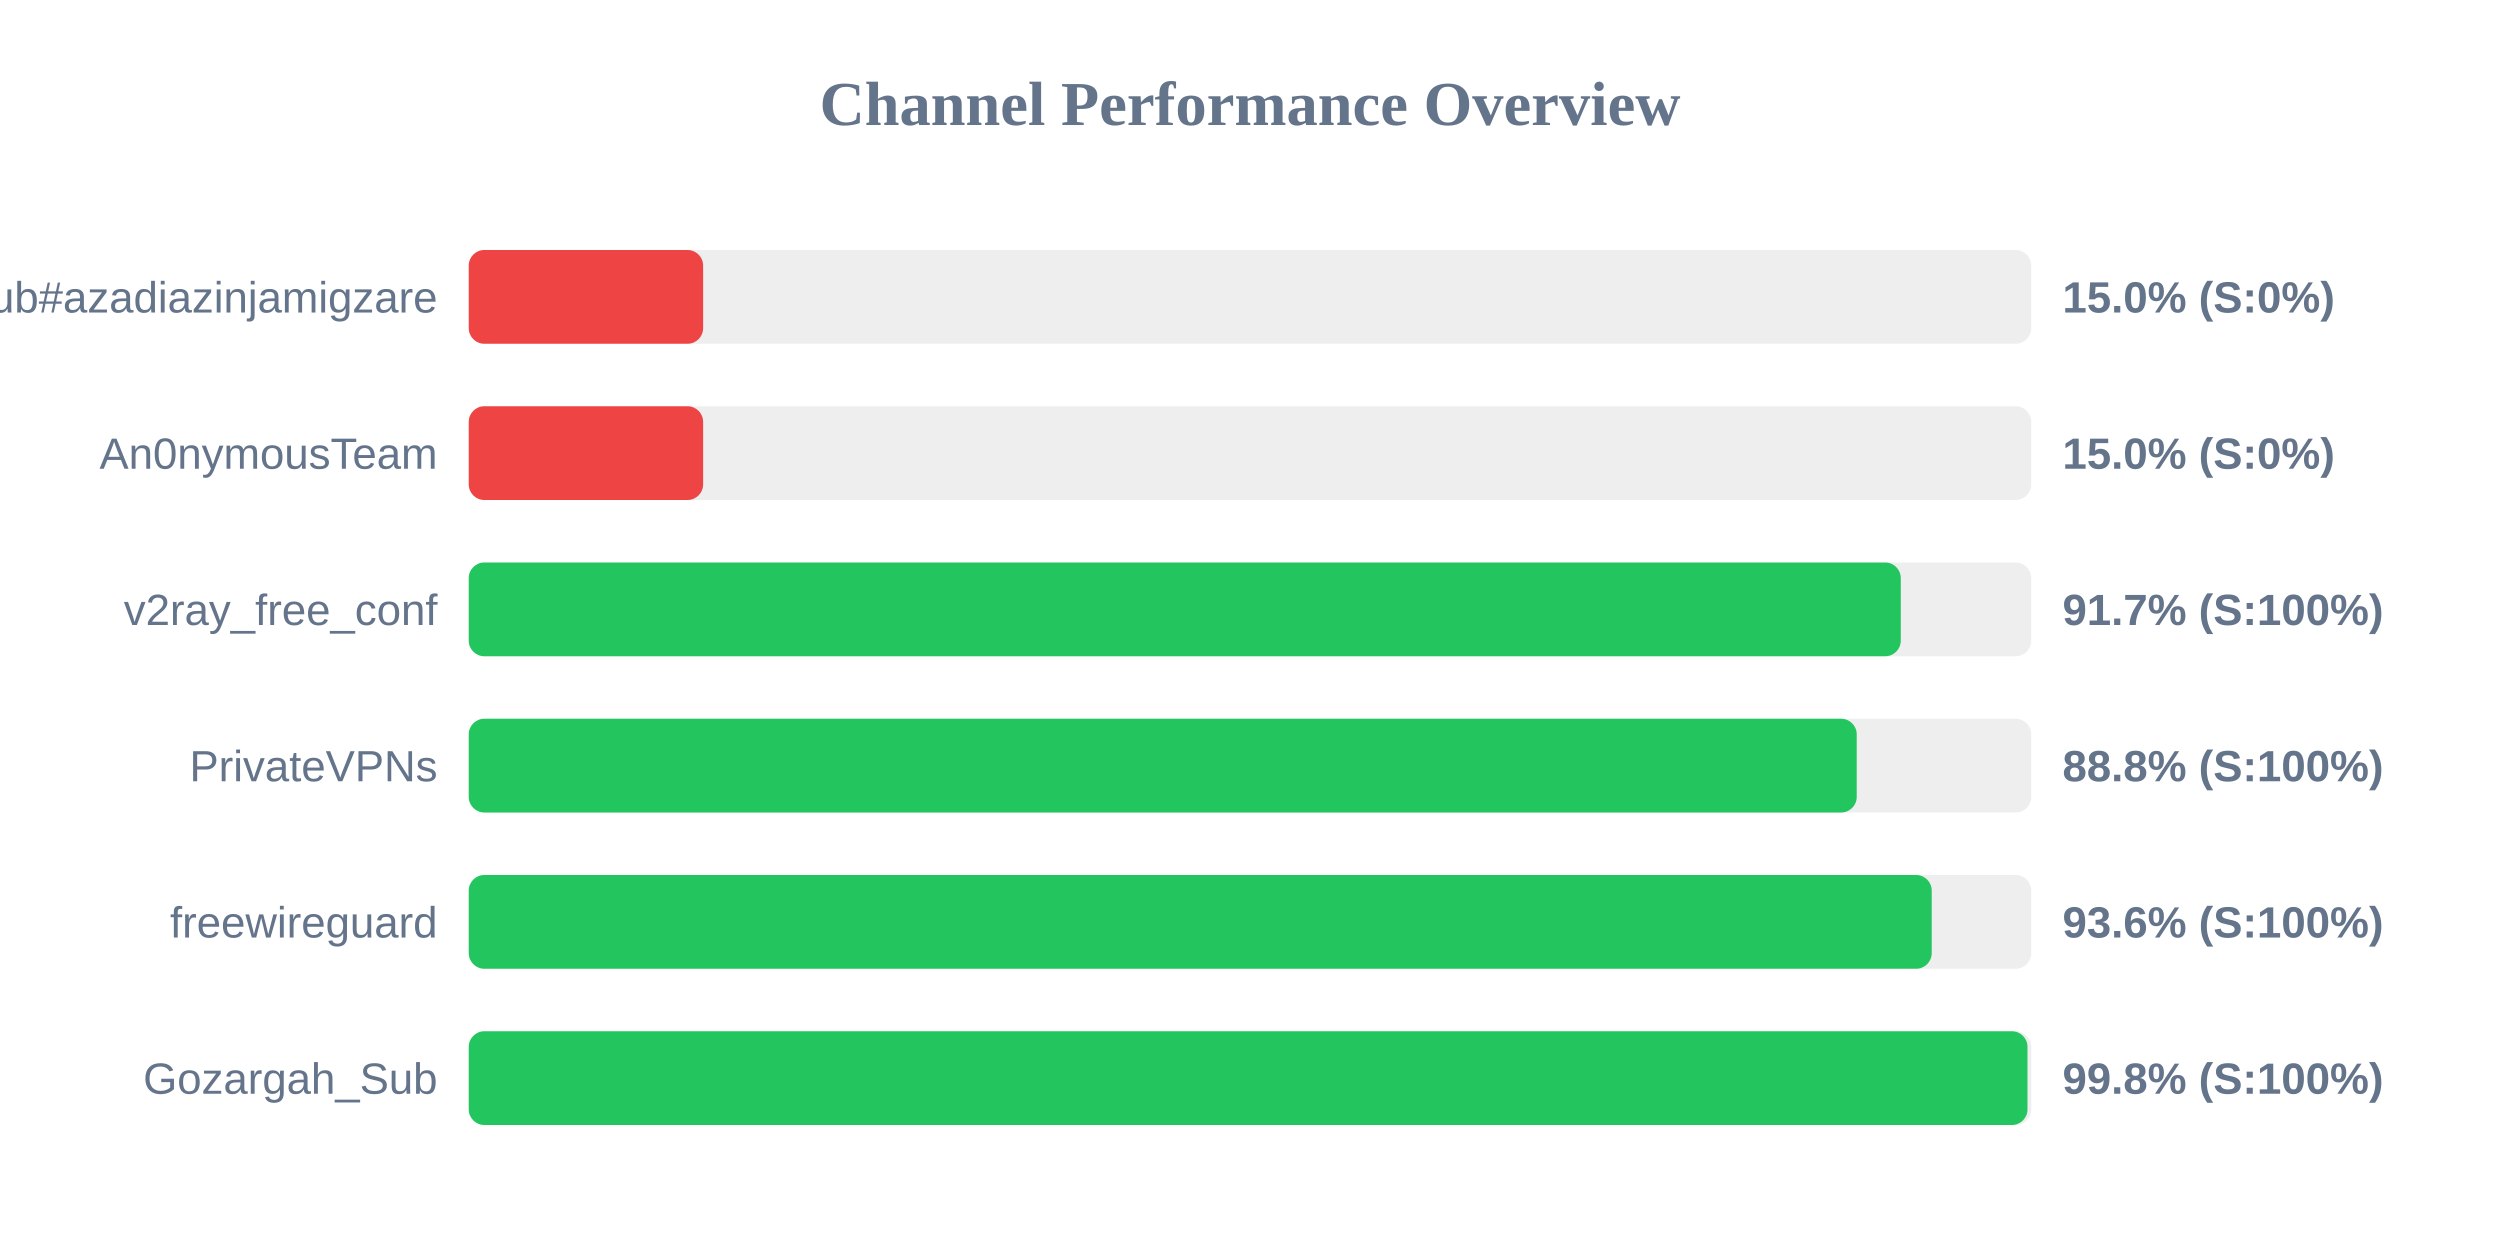
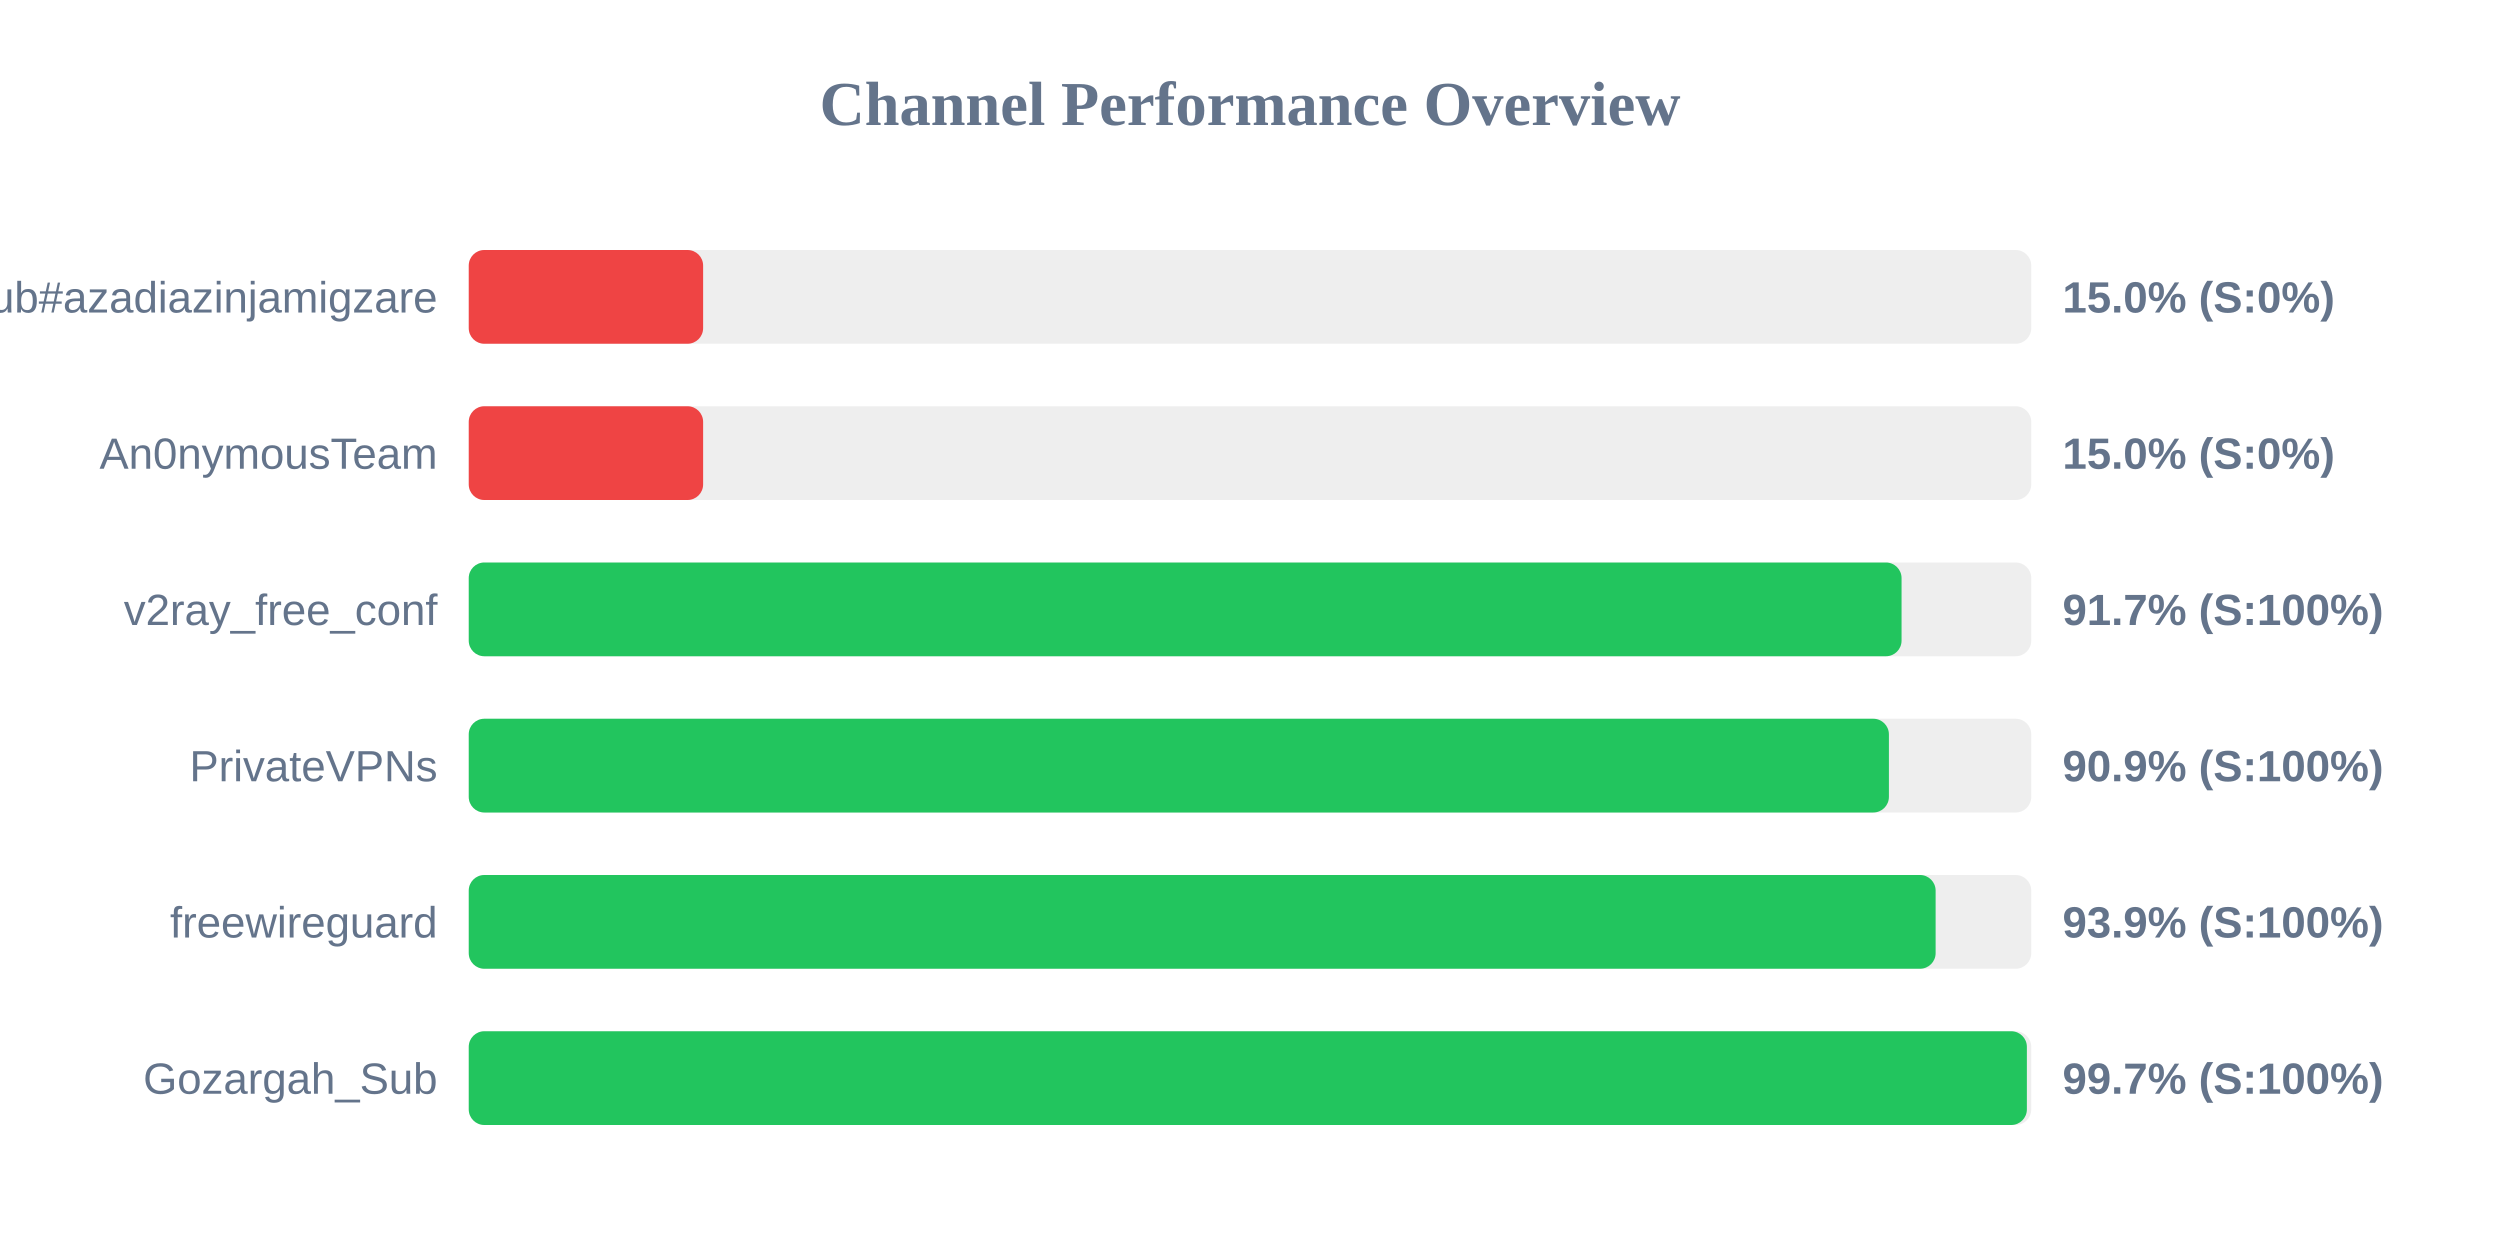
<svg xmlns="http://www.w3.org/2000/svg" width="800" height="400" version="1.1">
  <style>
        .row { font: 14px Arial; fill: #64748b; }
        .score { font: bold 14px Arial; fill: #64748b; }
    </style>
  <text x="400" y="40" text-anchor="middle" font-size="20px" font-weight="bold" fill="#64748b">Channel Performance Overview</text>
  <rect x="150" y="80" width="500" height="30" fill="#eee" rx="5" />
  <rect x="150" y="80" width="75.0" height="30" fill="#ef4444" rx="5" />
  <text x="140" y="100" text-anchor="end" class="row">Sub#azadiazinjamigzare</text>
  <text x="660" y="100" text-anchor="start" class="score">15.0% (S:0%)</text>
  <rect x="150" y="130" width="500" height="30" fill="#eee" rx="5" />
  <rect x="150" y="130" width="75.0" height="30" fill="#ef4444" rx="5" />
  <text x="140" y="150" text-anchor="end" class="row">An0nymousTeam</text>
  <text x="660" y="150" text-anchor="start" class="score">15.0% (S:0%)</text>
  <rect x="150" y="180" width="500" height="30" fill="#eee" rx="5" />
-   <rect x="150" y="180" width="458.25" height="30" fill="#22c55e" rx="5" />
+   <rect x="150" y="180" width="458.5" height="30" fill="#22c55e" rx="5" />
  <text x="140" y="200" text-anchor="end" class="row">v2ray_free_conf</text>
  <text x="660" y="200" text-anchor="start" class="score">91.7% (S:100%)</text>
  <rect x="150" y="230" width="500" height="30" fill="#eee" rx="5" />
-   <rect x="150" y="230" width="444.15" height="30" fill="#22c55e" rx="5" />
+   <rect x="150" y="230" width="454.45" height="30" fill="#22c55e" rx="5" />
  <text x="140" y="250" text-anchor="end" class="row">PrivateVPNs</text>
-   <text x="660" y="250" text-anchor="start" class="score">88.8% (S:100%)</text>
+   <text x="660" y="250" text-anchor="start" class="score">90.9% (S:100%)</text>
  <rect x="150" y="280" width="500" height="30" fill="#eee" rx="5" />
-   <rect x="150" y="280" width="468.15" height="30" fill="#22c55e" rx="5" />
+   <rect x="150" y="280" width="469.4" height="30" fill="#22c55e" rx="5" />
  <text x="140" y="300" text-anchor="end" class="row">freewireguard</text>
-   <text x="660" y="300" text-anchor="start" class="score">93.6% (S:100%)</text>
+   <text x="660" y="300" text-anchor="start" class="score">93.9% (S:100%)</text>
  <rect x="150" y="330" width="500" height="30" fill="#eee" rx="5" />
-   <rect x="150" y="330" width="498.8" height="30" fill="#22c55e" rx="5" />
+   <rect x="150" y="330" width="498.6" height="30" fill="#22c55e" rx="5" />
  <text x="140" y="350" text-anchor="end" class="row">Gozargah_Sub</text>
-   <text x="660" y="350" text-anchor="start" class="score">99.8% (S:100%)</text>
+   <text x="660" y="350" text-anchor="start" class="score">99.7% (S:100%)</text>
</svg>
